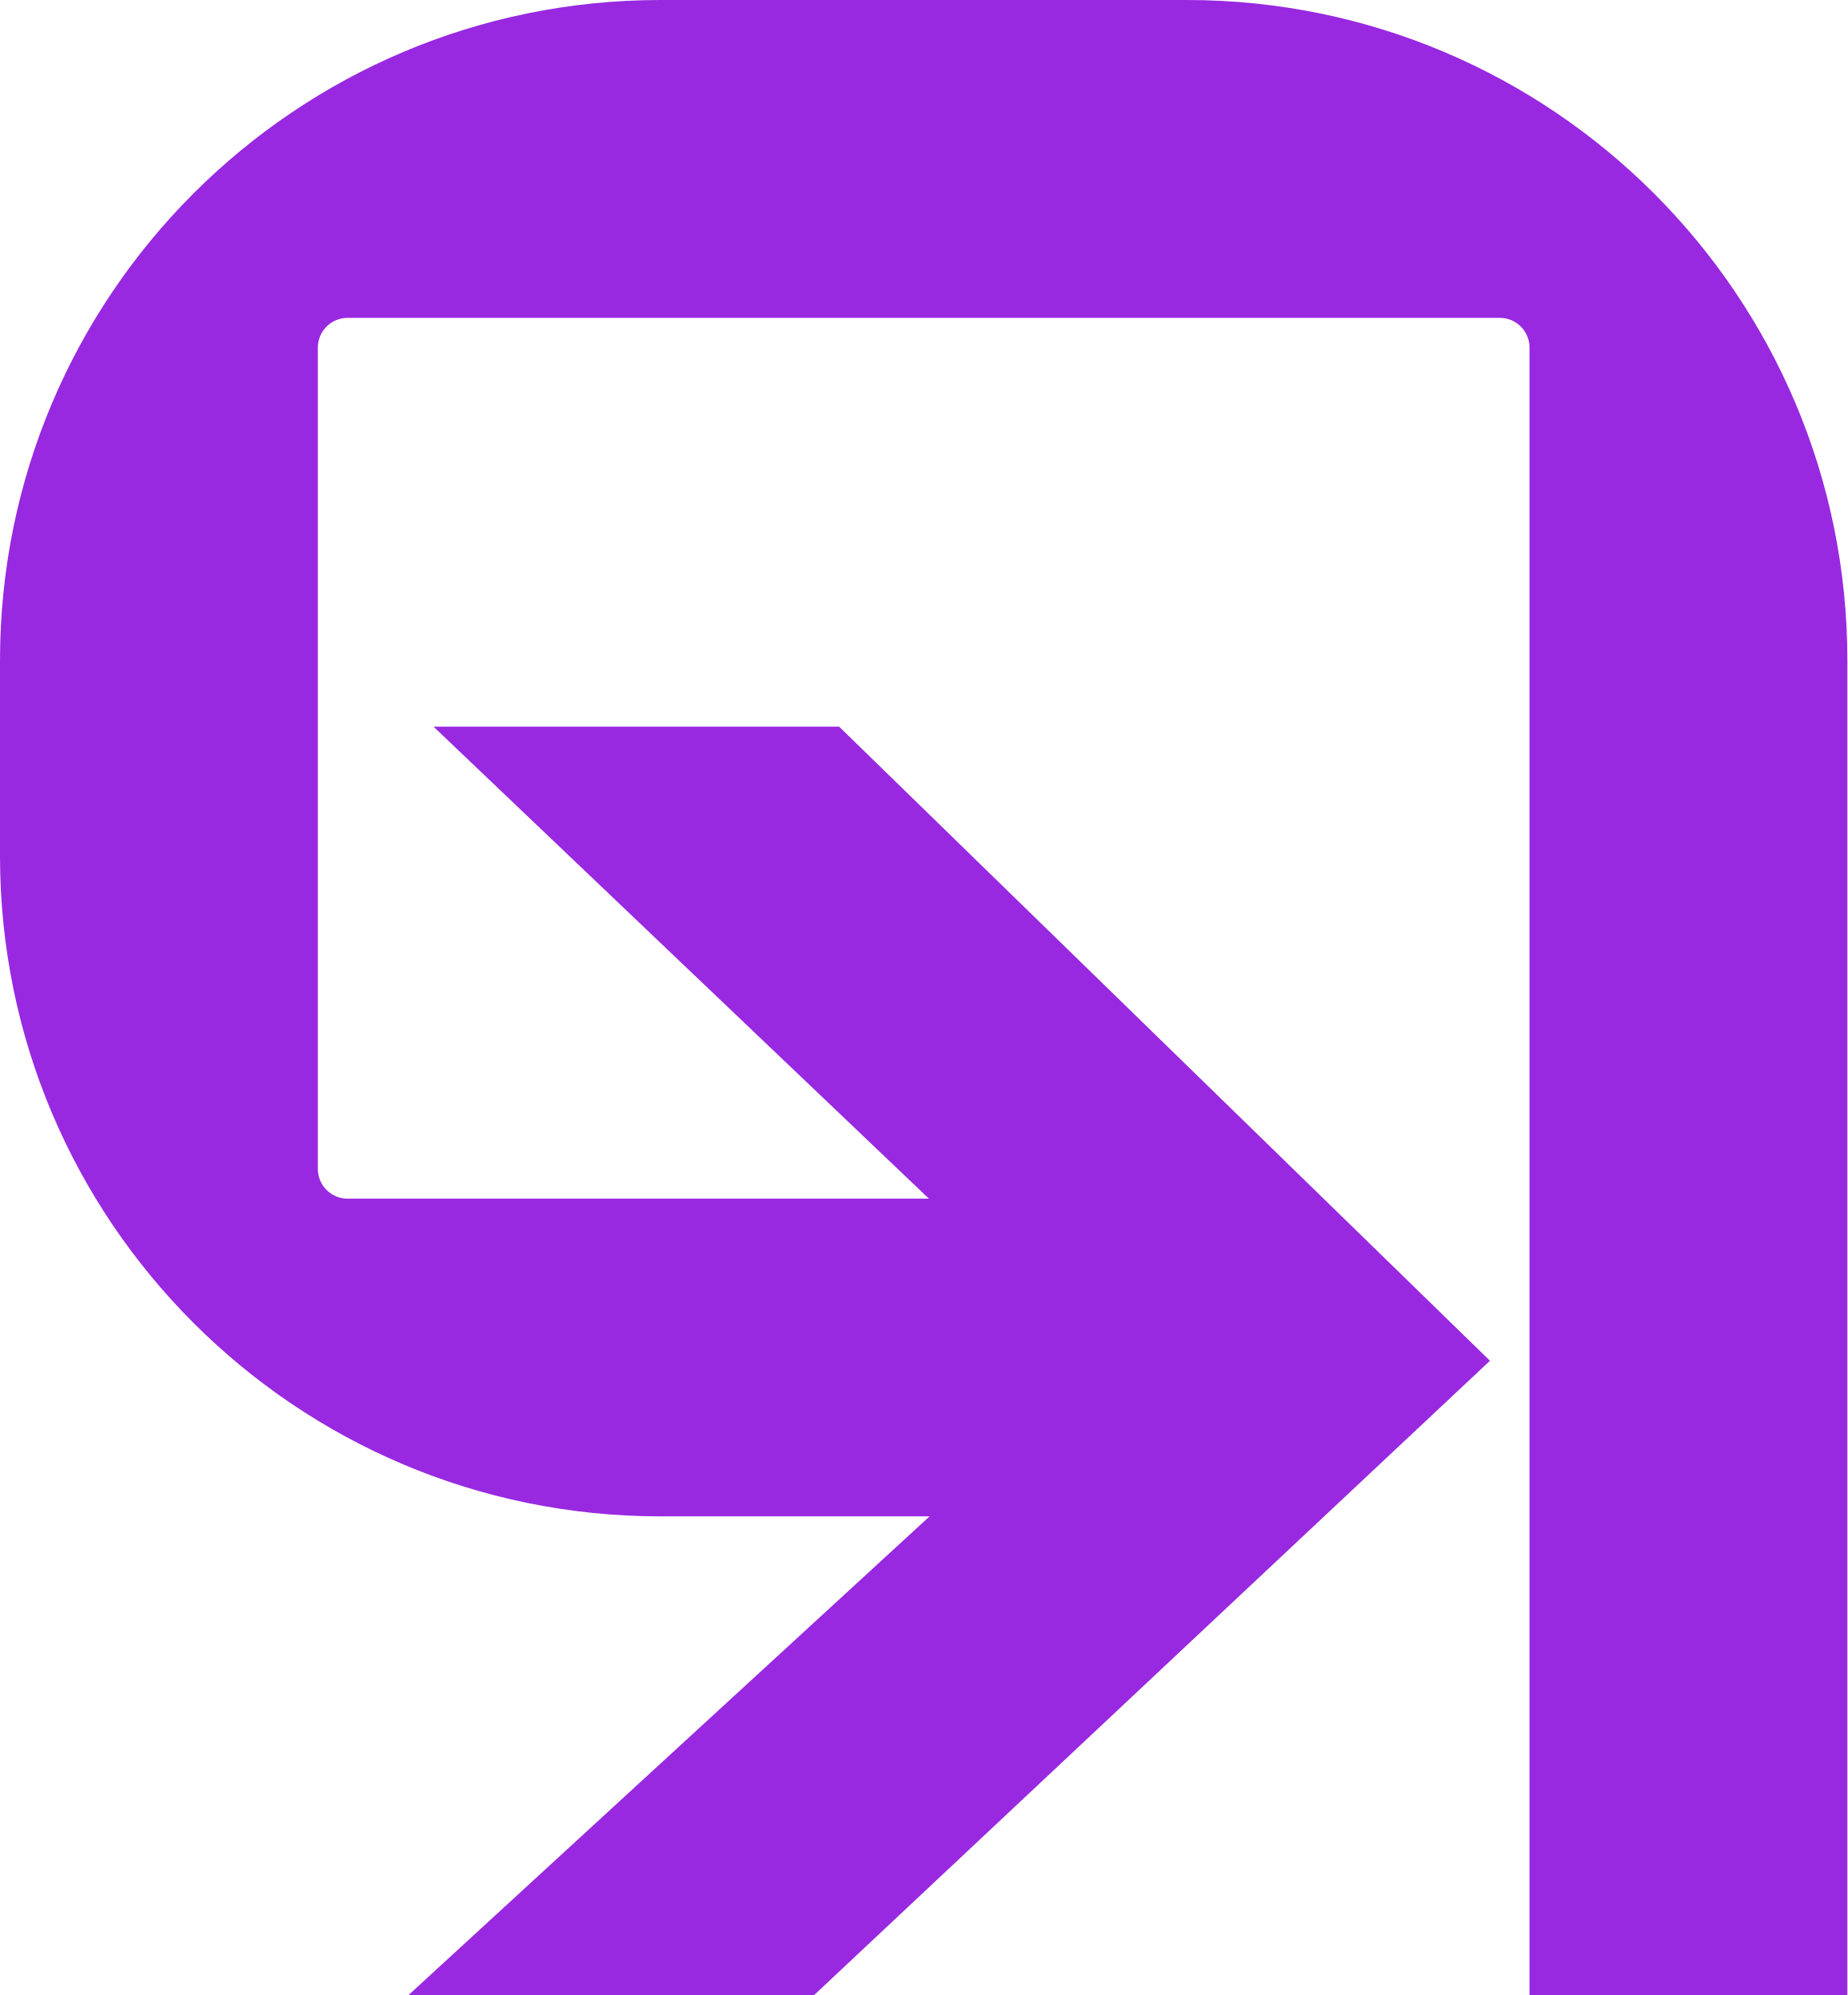
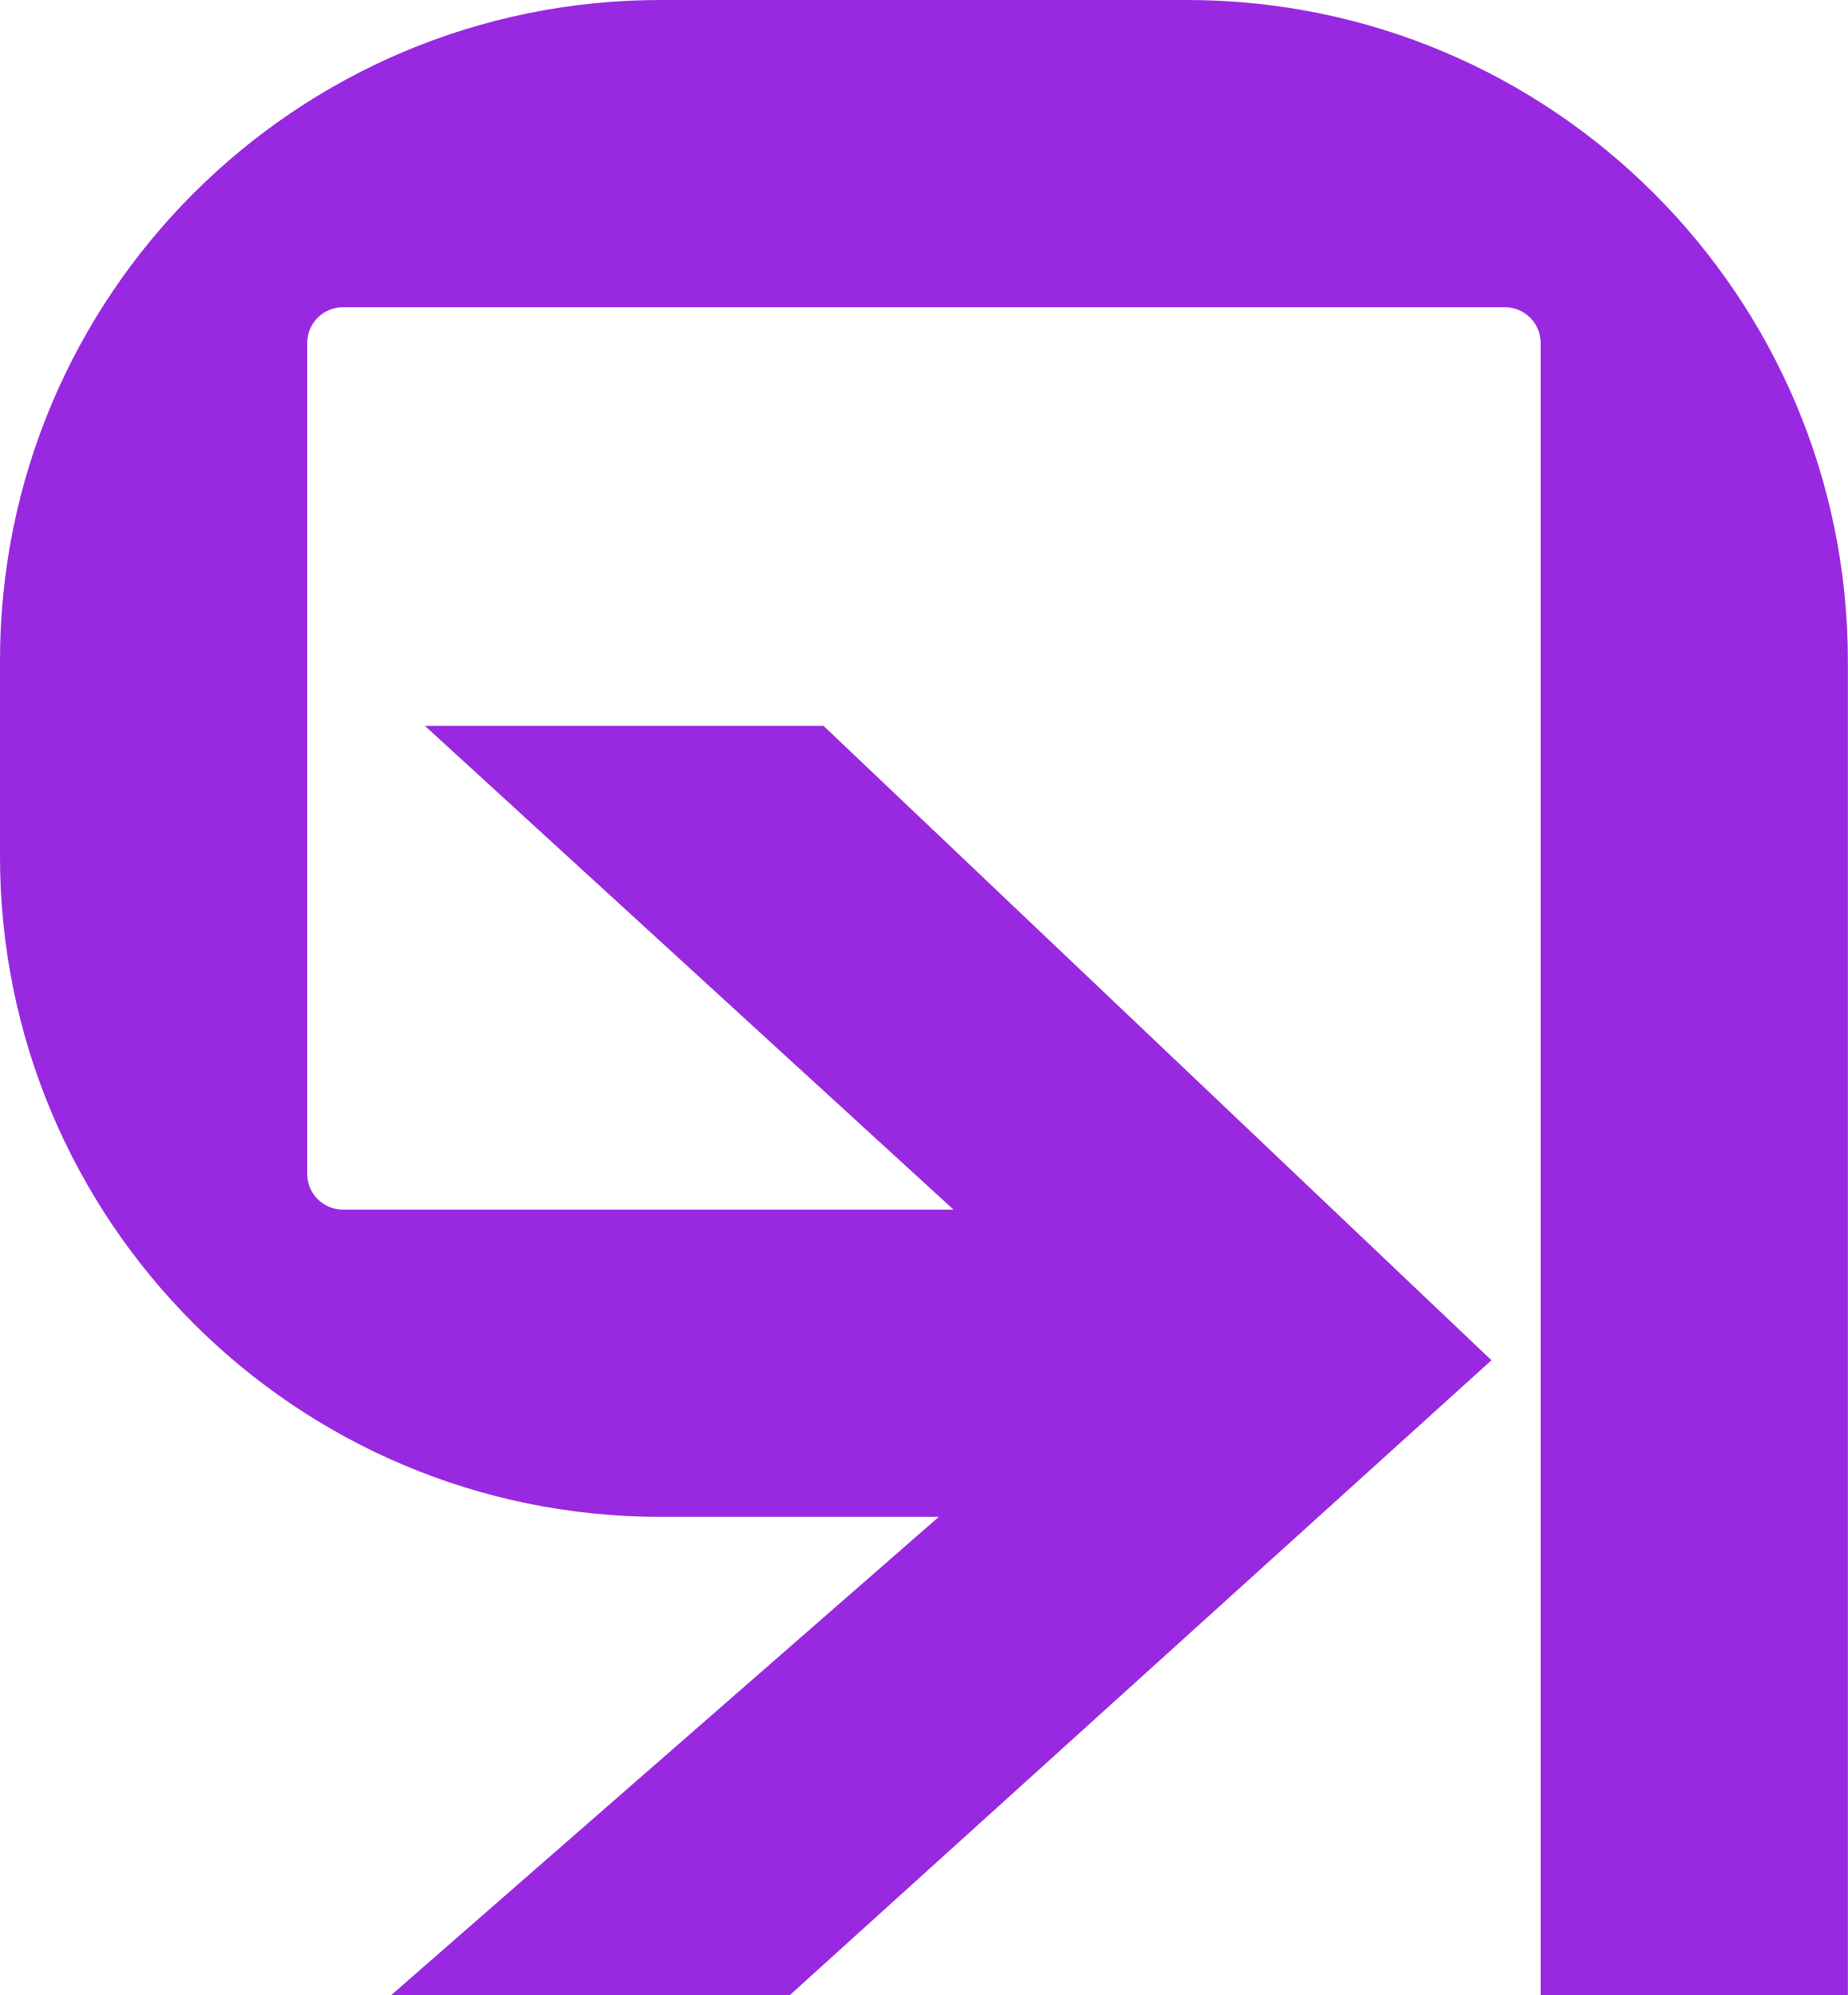
- <svg xmlns="http://www.w3.org/2000/svg" version="1.1" id="Y_x5F_symbol" x="0px" y="0px" viewBox="0 0 1111.4 1200" style="enable-background:new 0 0 1111.4 1200;" xml:space="preserve">
+ <svg xmlns="http://www.w3.org/2000/svg" version="1.1" id="symbol" x="0px" y="0px" viewBox="0 0 555.7 600" style="enable-background:new 0 0 555.7 600;" xml:space="preserve">
  <style type="text/css">
	.st0{fill:#9829E0;}
</style>
-   <path id="symbol" class="st0" d="M714,0H397.3C177.9,0,0,177.9,0,397.3v117.5c0,219.4,177.9,397.3,397.3,397.3h161.9L245.8,1200h244  l406.5-381.5L504.8,437.1h-244l298,283.9H209.1c-9.9,0-17.9-8-17.9-17.9V209.1c0-9.9,8-17.9,17.9-17.9h693.1c9.9,0,17.9,8,17.9,17.9  V1200h191.2V397.3C1111.4,177.9,933.5,0,714,0z" />
+   <g id="logo">
+     <polygon class="st0" points="247.7,218.3 127.8,218.3 336.3,409.1 117.7,600 237.6,600 448.6,409.1  " />
+     <g>
+       <path class="st0" d="M357,0H198.7C88.9,0,0,88.9,0,198.7v58.8c0,109.7,88.9,198.7,198.7,198.7h164.9v-92.4H103.2    c-6,0-10.8-4.8-10.8-10.8V103.2c0-6,4.8-10.8,10.8-10.8h349.4c6,0,10.8,4.8,10.8,10.8V600h92.4V198.7C555.7,88.9,466.7,0,357,0z" />
+     </g>
+   </g>
</svg>
